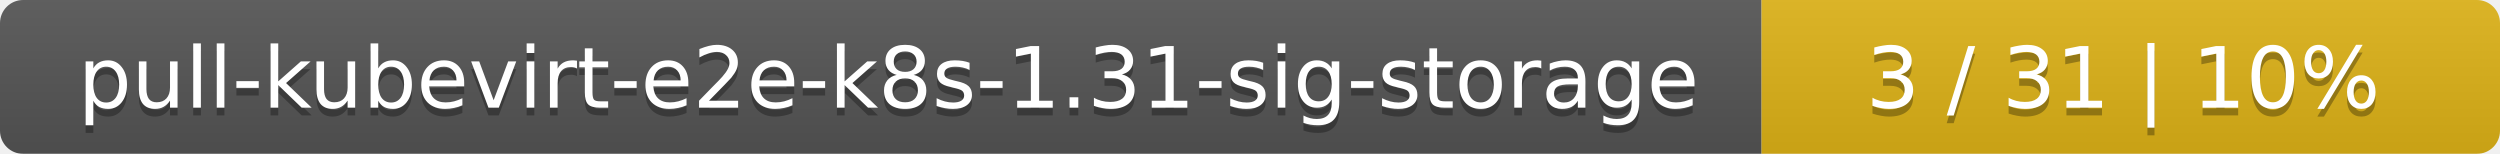
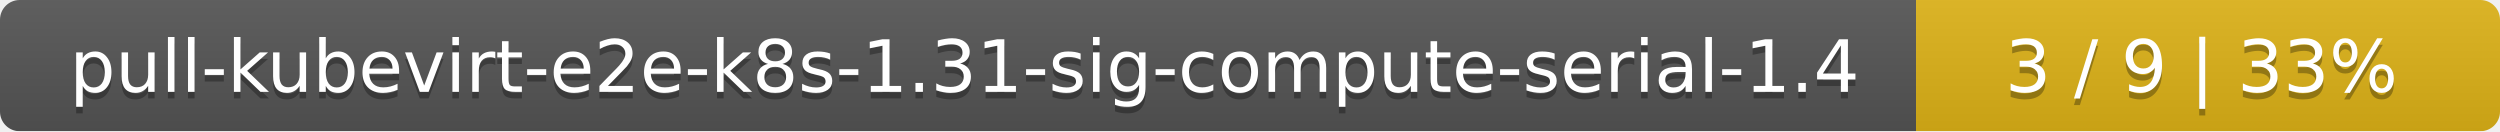
- <svg xmlns="http://www.w3.org/2000/svg" width="325" height="20">
+ <svg xmlns="http://www.w3.org/2000/svg" width="381" height="20">
  <linearGradient id="smooth" x2="0" y2="100%">
    <stop offset="0" stop-color="#bbb" stop-opacity=".1" />
    <stop offset="1" stop-opacity=".1" />
  </linearGradient>
  <mask id="round">
-     <rect width="325" height="20" rx="3" fill="#fff" />
+     <rect width="381" height="20" rx="3" fill="#fff" />
  </mask>
  <g mask="url(#round)">
-     <rect width="229" height="20" fill="#555" />
-     <rect x="229" width="96" height="20" fill="#dfb317" />
-     <rect width="325" height="20" fill="url(#smooth)" />
+     <rect width="292" height="20" fill="#555" />
+     <rect x="292" width="89" height="20" fill="#dfb317" />
+     <rect width="381" height="20" fill="url(#smooth)" />
  </g>
  <g fill="#fff" text-anchor="middle" font-family="DejaVu Sans,Verdana,Geneva,sans-serif" font-size="11">
-     <text x="115.5" y="15" fill="#010101" fill-opacity=".3">pull-kubevirt-e2e-k8s-1.31-sig-storage</text>
-     <text x="115.5" y="14">pull-kubevirt-e2e-k8s-1.31-sig-storage</text>
-     <text x="276" y="15" fill="#010101" fill-opacity=".3">3 / 31    |    10%</text>
-     <text x="276" y="14">3 / 31    |    10%</text>
+     <text x="147" y="15" fill="#010101" fill-opacity=".3">pull-kubevirt-e2e-k8s-1.31-sig-compute-serial-1.4</text>
+     <text x="147" y="14">pull-kubevirt-e2e-k8s-1.31-sig-compute-serial-1.4</text>
+     <text x="335.5" y="15" fill="#010101" fill-opacity=".3">3 / 9    |    33%</text>
+     <text x="335.5" y="14">3 / 9    |    33%</text>
  </g>
</svg>
